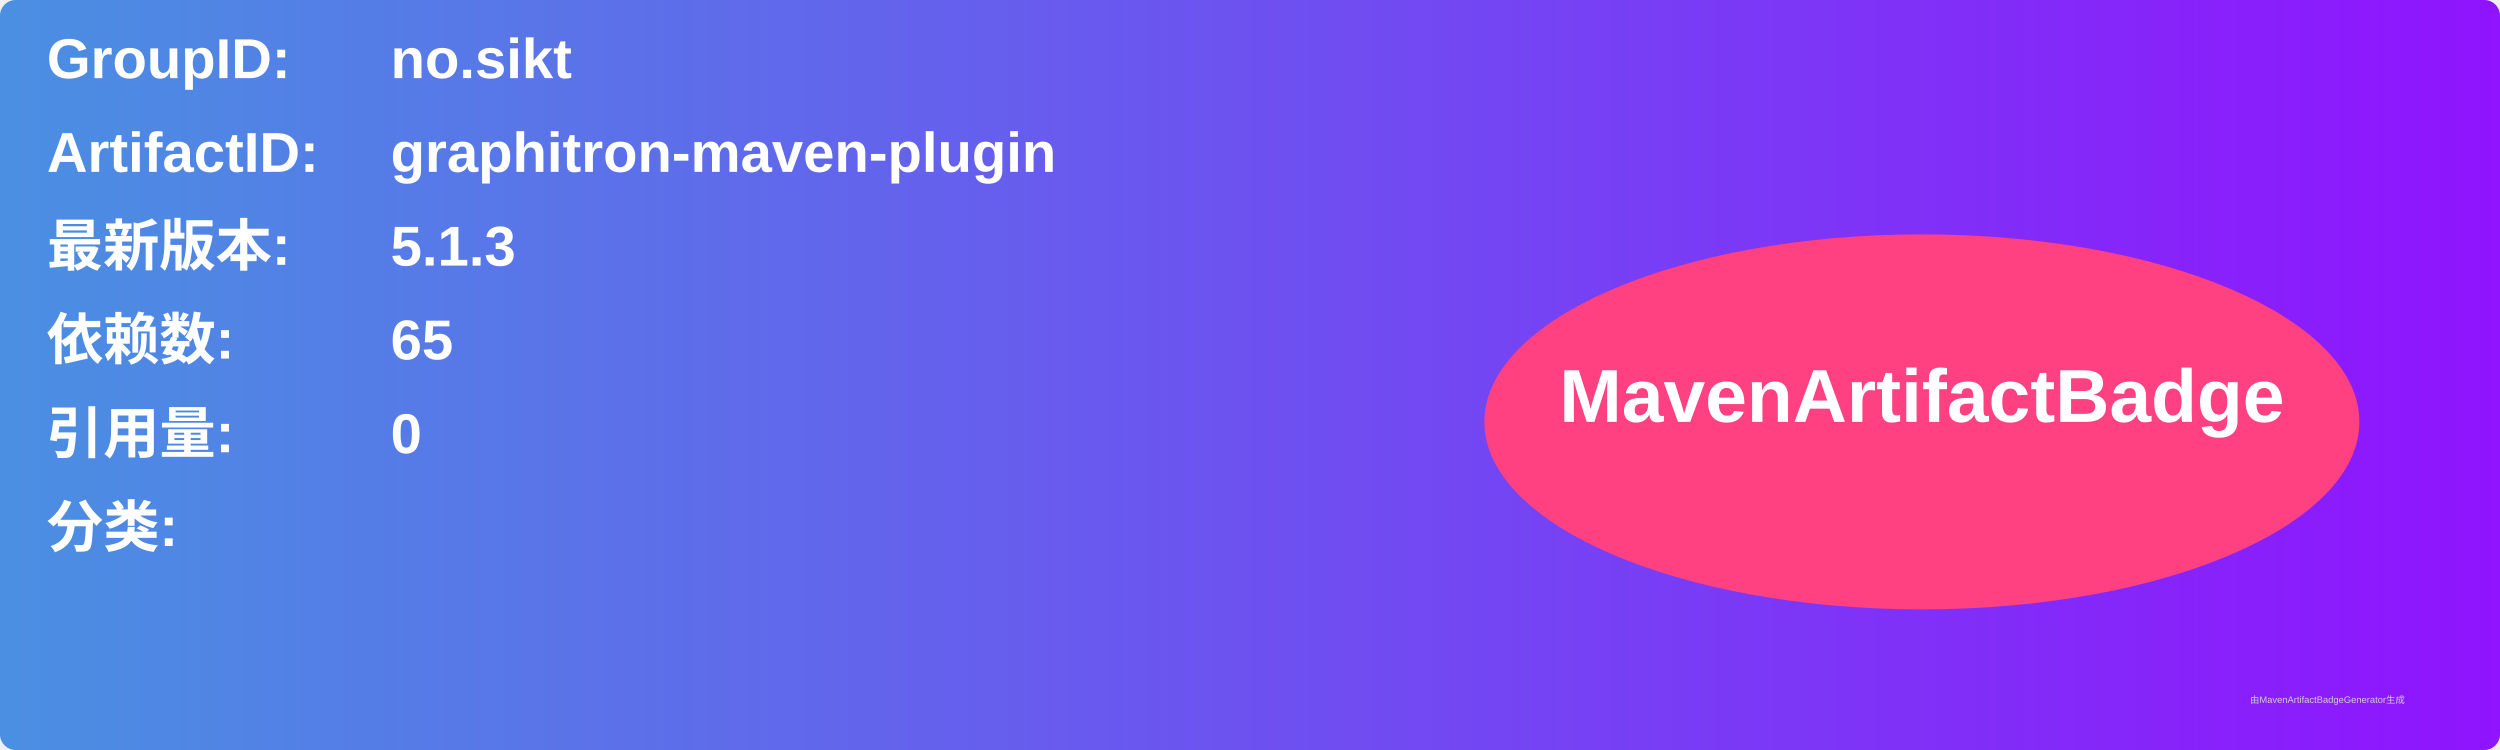
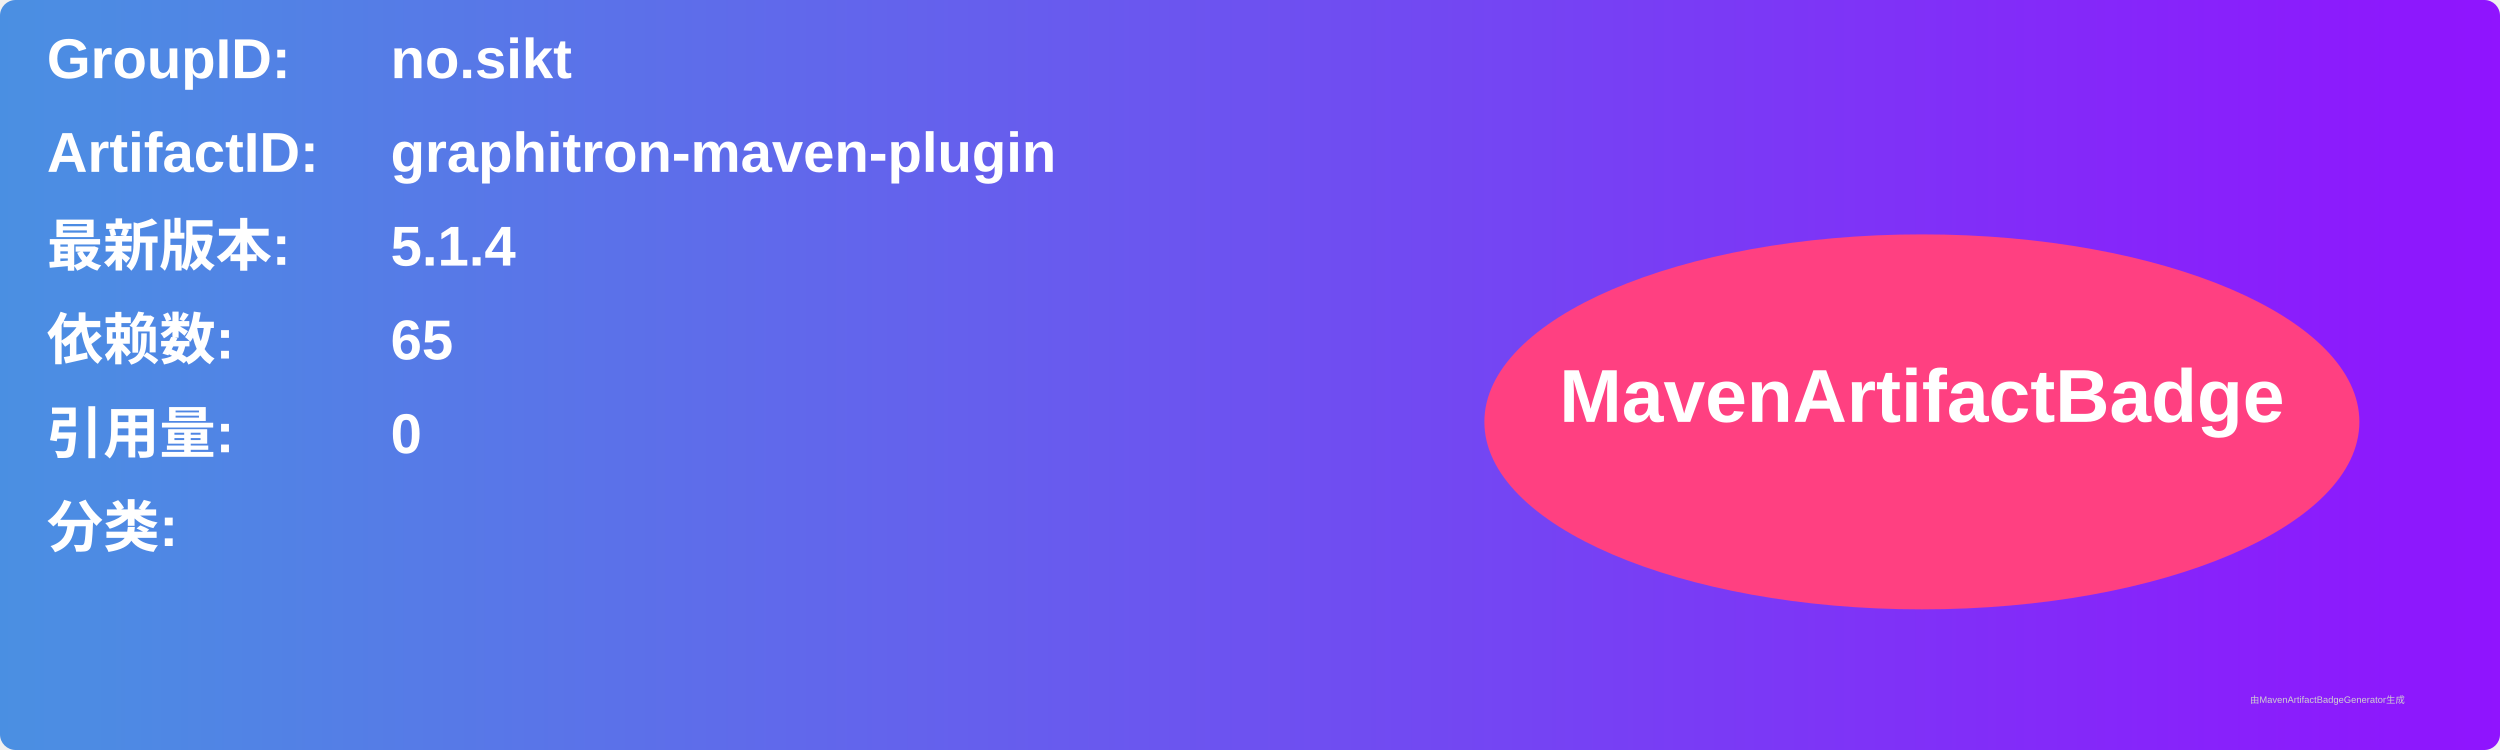
<svg xmlns="http://www.w3.org/2000/svg" width="800" height="240" viewBox="0 0 800 240">
  <linearGradient id="grad" x1="0%" y1="0%" x2="100%" y2="0%">
    <stop offset="0%" stop-color="#4a90e2" />
    <stop offset="100%" stop-color="#9013fe" />
  </linearGradient>
  <rect width="100%" height="100%" rx="5" ry="5" fill="url(#grad)" />
  <g transform="translate(15, 15)">
    <text x="0" y="10" font-family="Arial" font-size="18" fill="white" font-weight="bold" width="260">GroupID:</text>
    <text x="110" y="10" font-family="Arial" font-size="18" fill="white" font-weight="bold" width="460">no.sikt</text>
    <text x="0" y="40" font-family="Arial" font-size="18" fill="white" font-weight="bold" width="260">ArtifactID:</text>
    <text x="110" y="40" font-family="Arial" font-size="18" fill="white" font-weight="bold" width="460">graphitron-maven-plugin</text>
    <text x="0" y="70" font-family="Arial" font-size="18" fill="white" font-weight="bold">最新版本:</text>
    <text x="110" y="70" font-family="Arial" font-size="18" fill="white" font-weight="bold">
-       <tspan font-weight="bold">5.1.3</tspan>
+       <tspan font-weight="bold">5.1.4</tspan>
    </text>
    <text x="0" y="100" font-family="Arial" font-size="18" fill="white" font-weight="bold">依赖数: </text>
    <text x="110" y="100" font-family="Arial" font-size="18" fill="white">
      <tspan font-weight="bold">65</tspan>
    </text>
    <text x="0" y="130" font-family="Arial" font-size="18" fill="white" font-weight="bold">引用量: </text>
    <text x="110" y="130" font-family="Arial" font-size="18" fill="white">
      <tspan font-weight="bold">0</tspan>
    </text>
    <text x="0" y="160" font-family="Arial" font-size="18" fill="white" font-weight="bold">分类:</text>
    <text x="10" y="190" font-family="Arial" font-size="10" fill="white">
      <tspan font-weight="bold" />
    </text>
    <ellipse cx="600" cy="120" rx="140" ry="60" fill="#ff4081" />
    <text x="600" y="120" text-anchor="middle" font-family="Arial" font-size="24" fill="white" font-weight="bold">MavenArtifactBadge</text>
  </g>
  <text x="720" y="225" font-family="Arial" font-size="3" fill="#d0d0d0">由MavenArtifactBadgeGenerator生成</text>
</svg>
